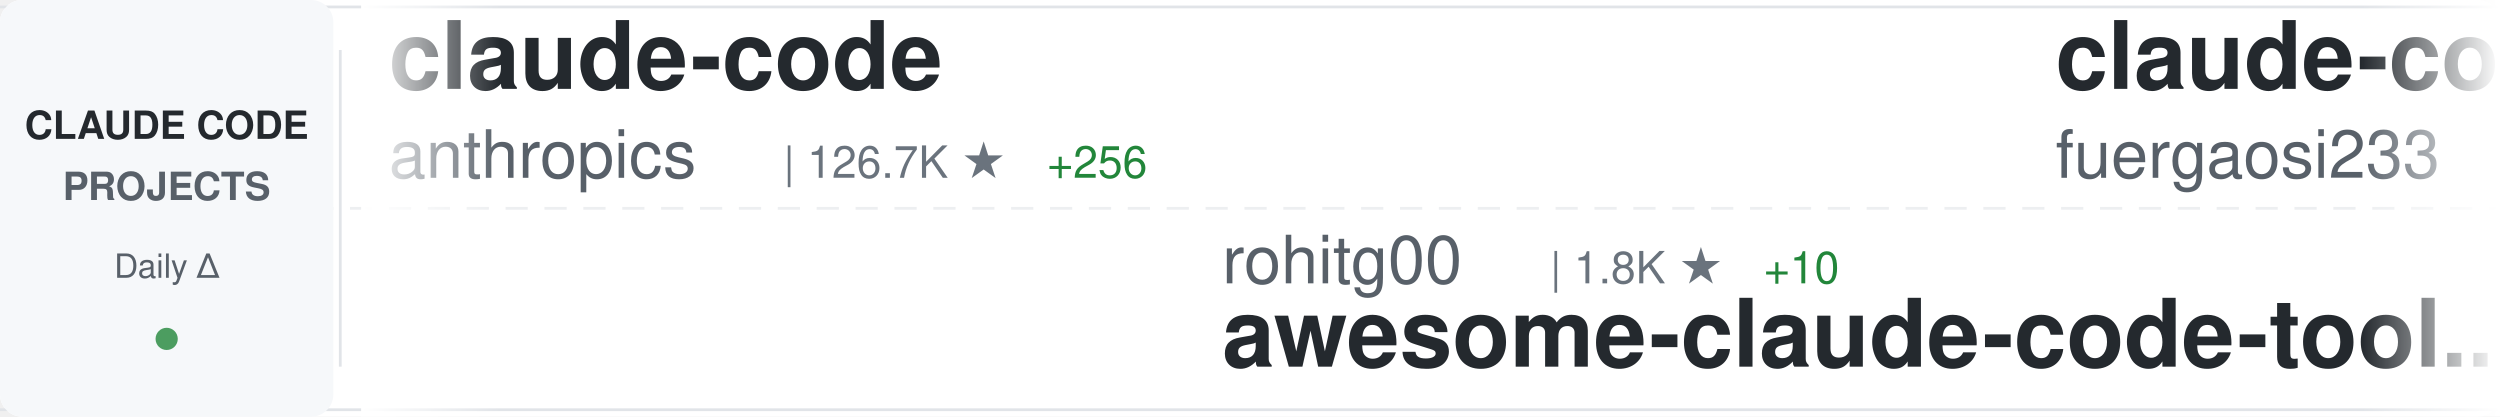
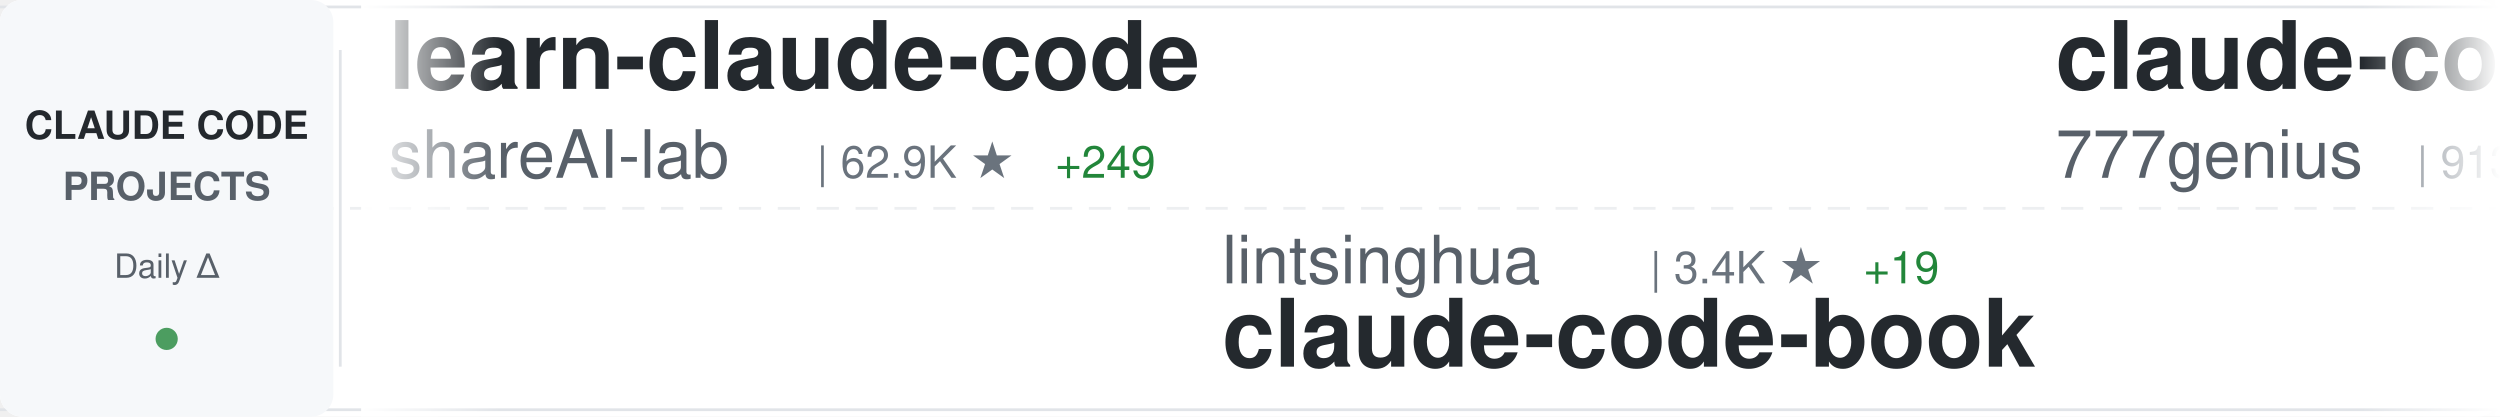
<svg xmlns="http://www.w3.org/2000/svg" width="900" height="150">
  <defs>
    <linearGradient id="awesomeLeftFade" x1="0%" y1="0%" x2="100%" y2="0%">
      <stop offset="0%" style="stop-color:#ffffff;stop-opacity:1" />
      <stop offset="100%" style="stop-color:#ffffff;stop-opacity:0" />
    </linearGradient>
    <linearGradient id="awesomeRightFade" x1="0%" y1="0%" x2="100%" y2="0%">
      <stop offset="0%" style="stop-color:#ffffff;stop-opacity:0" />
      <stop offset="100%" style="stop-color:#ffffff;stop-opacity:1" />
    </linearGradient>
  </defs>
  <rect width="900" height="150" fill="#ffffff" rx="8" />
  <rect x="0" y="2" width="900" height="1" fill="#e1e4e8" />
  <rect x="0" y="147" width="900" height="1" fill="#e1e4e8" />
  <line x1="0" y1="75" x2="900" y2="75" stroke="#e1e4e8" stroke-width="1" stroke-dasharray="8 6" opacity="0.6" />
  <rect x="0" y="0" width="120" height="150" fill="#f6f8fa" rx="8" />
  <text x="60" y="50" font-family="-apple-system, BlinkMacSystemFont, 'Segoe UI', Helvetica, Arial, sans-serif" font-size="14" font-weight="600" fill="#24292e" text-anchor="middle">CLAUDE CODE</text>
  <text x="60" y="72" font-family="-apple-system, BlinkMacSystemFont, 'Segoe UI', Helvetica, Arial, sans-serif" font-size="14" font-weight="600" fill="#586069" text-anchor="middle">PROJECTS</text>
  <text x="60" y="100" font-family="-apple-system, BlinkMacSystemFont, 'Segoe UI', Helvetica, Arial, sans-serif" font-size="12" font-weight="500" fill="#586069" text-anchor="middle">Daily Δ</text>
  <circle cx="60" cy="122" r="4" fill="#22863a" opacity="0.8" />
  <rect x="122" y="18" width="1" height="114" fill="#e1e4e8" />
  <clipPath id="awesomeTickerClip">
    <rect x="130" y="0" width="770" height="150" />
  </clipPath>
  <g clip-path="url(#awesomeTickerClip)">
    <g id="awesomeTickerItems">
      <animateTransform attributeName="transform" attributeType="XML" type="translate" from="0 0" to="-3000 0" dur="54s" repeatCount="indefinite" />
      <g transform="translate(0, 0)">
-         <text x="140" y="32" font-family="-apple-system, BlinkMacSystemFont, 'Segoe UI', Helvetica, Arial, sans-serif" font-size="34" font-weight="600" fill="#24292e">claude-code</text>
-         <text x="140" y="64" font-family="-apple-system, BlinkMacSystemFont, 'Segoe UI', Helvetica, Arial, sans-serif" font-size="24" font-weight="400" fill="#586069">anthropics</text>
-         <text x="282" y="64" font-family="-apple-system, BlinkMacSystemFont, 'Segoe UI', Helvetica, Arial, sans-serif" font-size="16" font-weight="500" fill="#6a737d">| 126.7K ★</text>
-         <text x="377" y="64" font-family="-apple-system, BlinkMacSystemFont, 'Segoe UI', Helvetica, Arial, sans-serif" font-size="16" font-weight="500" fill="#22863a"> +256</text>
+         <text x="140" y="32" font-family="-apple-system, BlinkMacSystemFont, 'Segoe UI', Helvetica, Arial, sans-serif" font-size="34" font-weight="600" fill="#24292e">learn-claude-code</text>
+         <text x="140" y="64" font-family="-apple-system, BlinkMacSystemFont, 'Segoe UI', Helvetica, Arial, sans-serif" font-size="24" font-weight="400" fill="#586069">shareAI-lab</text>
+         <text x="294" y="64" font-family="-apple-system, BlinkMacSystemFont, 'Segoe UI', Helvetica, Arial, sans-serif" font-size="16" font-weight="500" fill="#6a737d">| 62.9K ★</text>
+         <text x="380" y="64" font-family="-apple-system, BlinkMacSystemFont, 'Segoe UI', Helvetica, Arial, sans-serif" font-size="16" font-weight="500" fill="#22863a"> +249</text>
      </g>
      <g transform="translate(300, 0)">
-         <text x="140" y="102" font-family="-apple-system, BlinkMacSystemFont, 'Segoe UI', Helvetica, Arial, sans-serif" font-size="24" font-weight="400" fill="#586069">rohitg00</text>
-         <text x="258" y="102" font-family="-apple-system, BlinkMacSystemFont, 'Segoe UI', Helvetica, Arial, sans-serif" font-size="16" font-weight="500" fill="#6a737d">| 1.8K ★</text>
-         <text x="335" y="102" font-family="-apple-system, BlinkMacSystemFont, 'Segoe UI', Helvetica, Arial, sans-serif" font-size="16" font-weight="500" fill="#22863a"> +10</text>
-         <text x="140" y="132" font-family="-apple-system, BlinkMacSystemFont, 'Segoe UI', Helvetica, Arial, sans-serif" font-size="34" font-weight="600" fill="#24292e">awesome-claude-code-tool...</text>
+         <text x="140" y="102" font-family="-apple-system, BlinkMacSystemFont, 'Segoe UI', Helvetica, Arial, sans-serif" font-size="24" font-weight="400" fill="#586069">lintsinghua</text>
+         <text x="294" y="102" font-family="-apple-system, BlinkMacSystemFont, 'Segoe UI', Helvetica, Arial, sans-serif" font-size="16" font-weight="500" fill="#6a737d">| 3.4K ★</text>
+         <text x="371" y="102" font-family="-apple-system, BlinkMacSystemFont, 'Segoe UI', Helvetica, Arial, sans-serif" font-size="16" font-weight="500" fill="#22863a"> +19</text>
+         <text x="140" y="132" font-family="-apple-system, BlinkMacSystemFont, 'Segoe UI', Helvetica, Arial, sans-serif" font-size="34" font-weight="600" fill="#24292e">claude-code-book</text>
      </g>
      <g transform="translate(600, 0)">
-         <text x="140" y="32" font-family="-apple-system, BlinkMacSystemFont, 'Segoe UI', Helvetica, Arial, sans-serif" font-size="34" font-weight="600" fill="#24292e">claude-code-proxy</text>
-         <text x="140" y="64" font-family="-apple-system, BlinkMacSystemFont, 'Segoe UI', Helvetica, Arial, sans-serif" font-size="24" font-weight="400" fill="#586069">fuergaosi233</text>
-         <text x="306" y="64" font-family="-apple-system, BlinkMacSystemFont, 'Segoe UI', Helvetica, Arial, sans-serif" font-size="16" font-weight="500" fill="#6a737d">| 2.6K ★</text>
-         <text x="383" y="64" font-family="-apple-system, BlinkMacSystemFont, 'Segoe UI', Helvetica, Arial, sans-serif" font-size="16" font-weight="500" fill="#22863a"> +5</text>
+         <text x="140" y="32" font-family="-apple-system, BlinkMacSystemFont, 'Segoe UI', Helvetica, Arial, sans-serif" font-size="34" font-weight="600" fill="#24292e">claude-code-source-code</text>
+         <text x="140" y="64" font-family="-apple-system, BlinkMacSystemFont, 'Segoe UI', Helvetica, Arial, sans-serif" font-size="24" font-weight="400" fill="#586069">777genius</text>
+         <text x="270" y="64" font-family="-apple-system, BlinkMacSystemFont, 'Segoe UI', Helvetica, Arial, sans-serif" font-size="16" font-weight="500" fill="#6a737d">| 913 ★</text>
+         <text x="338" y="64" font-family="-apple-system, BlinkMacSystemFont, 'Segoe UI', Helvetica, Arial, sans-serif" font-size="16" font-weight="500" fill="#22863a"> +1</text>
      </g>
      <g transform="translate(900, 0)">
-         <text x="140" y="102" font-family="-apple-system, BlinkMacSystemFont, 'Segoe UI', Helvetica, Arial, sans-serif" font-size="24" font-weight="400" fill="#586069">multica-ai</text>
-         <text x="282" y="102" font-family="-apple-system, BlinkMacSystemFont, 'Segoe UI', Helvetica, Arial, sans-serif" font-size="16" font-weight="500" fill="#6a737d">| 156.9K ★</text>
-         <text x="377" y="102" font-family="-apple-system, BlinkMacSystemFont, 'Segoe UI', Helvetica, Arial, sans-serif" font-size="16" font-weight="500" fill="#22863a"> +2.3K</text>
-         <text x="140" y="132" font-family="-apple-system, BlinkMacSystemFont, 'Segoe UI', Helvetica, Arial, sans-serif" font-size="34" font-weight="600" fill="#24292e">andrej-karpathy-skills</text>
+         <text x="140" y="102" font-family="-apple-system, BlinkMacSystemFont, 'Segoe UI', Helvetica, Arial, sans-serif" font-size="24" font-weight="400" fill="#586069">anthropics</text>
+         <text x="282" y="102" font-family="-apple-system, BlinkMacSystemFont, 'Segoe UI', Helvetica, Arial, sans-serif" font-size="16" font-weight="500" fill="#6a737d">| 7.7K ★</text>
+         <text x="359" y="102" font-family="-apple-system, BlinkMacSystemFont, 'Segoe UI', Helvetica, Arial, sans-serif" font-size="16" font-weight="500" fill="#22863a"> +16</text>
+         <text x="140" y="132" font-family="-apple-system, BlinkMacSystemFont, 'Segoe UI', Helvetica, Arial, sans-serif" font-size="34" font-weight="600" fill="#24292e">claude-code-action</text>
      </g>
      <g transform="translate(1200, 0)">
-         <text x="140" y="32" font-family="-apple-system, BlinkMacSystemFont, 'Segoe UI', Helvetica, Arial, sans-serif" font-size="34" font-weight="600" fill="#24292e">how-claude-code-works</text>
-         <text x="140" y="64" font-family="-apple-system, BlinkMacSystemFont, 'Segoe UI', Helvetica, Arial, sans-serif" font-size="24" font-weight="400" fill="#586069">Windy3f3f3f3f</text>
-         <text x="318" y="64" font-family="-apple-system, BlinkMacSystemFont, 'Segoe UI', Helvetica, Arial, sans-serif" font-size="16" font-weight="500" fill="#6a737d">| 2.5K ★</text>
-         <text x="395" y="64" font-family="-apple-system, BlinkMacSystemFont, 'Segoe UI', Helvetica, Arial, sans-serif" font-size="16" font-weight="500" fill="#22863a"> +12</text>
+         <text x="140" y="32" font-family="-apple-system, BlinkMacSystemFont, 'Segoe UI', Helvetica, Arial, sans-serif" font-size="34" font-weight="600" fill="#24292e">claude-code-router</text>
+         <text x="140" y="64" font-family="-apple-system, BlinkMacSystemFont, 'Segoe UI', Helvetica, Arial, sans-serif" font-size="24" font-weight="400" fill="#586069">musistudio</text>
+         <text x="282" y="64" font-family="-apple-system, BlinkMacSystemFont, 'Segoe UI', Helvetica, Arial, sans-serif" font-size="16" font-weight="500" fill="#6a737d">| 34.4K ★</text>
+         <text x="368" y="64" font-family="-apple-system, BlinkMacSystemFont, 'Segoe UI', Helvetica, Arial, sans-serif" font-size="16" font-weight="500" fill="#22863a"> +39</text>
      </g>
      <g transform="translate(1500, 0)">
-         <text x="140" y="102" font-family="-apple-system, BlinkMacSystemFont, 'Segoe UI', Helvetica, Arial, sans-serif" font-size="24" font-weight="400" fill="#586069">tanbiralam</text>
-         <text x="282" y="102" font-family="-apple-system, BlinkMacSystemFont, 'Segoe UI', Helvetica, Arial, sans-serif" font-size="16" font-weight="500" fill="#6a737d">| 1.8K ★</text>
-         <text x="359" y="102" font-family="-apple-system, BlinkMacSystemFont, 'Segoe UI', Helvetica, Arial, sans-serif" font-size="16" font-weight="500" fill="#22863a"> +11</text>
+         <text x="140" y="102" font-family="-apple-system, BlinkMacSystemFont, 'Segoe UI', Helvetica, Arial, sans-serif" font-size="24" font-weight="400" fill="#586069">lowcortisolprogrammer</text>
+         <text x="414" y="102" font-family="-apple-system, BlinkMacSystemFont, 'Segoe UI', Helvetica, Arial, sans-serif" font-size="16" font-weight="500" fill="#6a737d">| 172 ★</text>
+         <text x="482" y="102" font-family="-apple-system, BlinkMacSystemFont, 'Segoe UI', Helvetica, Arial, sans-serif" font-size="16" font-weight="500" fill="#22863a"> +1</text>
        <text x="140" y="132" font-family="-apple-system, BlinkMacSystemFont, 'Segoe UI', Helvetica, Arial, sans-serif" font-size="34" font-weight="600" fill="#24292e">claude-code</text>
      </g>
      <g transform="translate(1800, 0)">
-         <text x="140" y="32" font-family="-apple-system, BlinkMacSystemFont, 'Segoe UI', Helvetica, Arial, sans-serif" font-size="34" font-weight="600" fill="#24292e">pi-vs-claude-code</text>
-         <text x="140" y="64" font-family="-apple-system, BlinkMacSystemFont, 'Segoe UI', Helvetica, Arial, sans-serif" font-size="24" font-weight="400" fill="#586069">disler</text>
-         <text x="234" y="64" font-family="-apple-system, BlinkMacSystemFont, 'Segoe UI', Helvetica, Arial, sans-serif" font-size="16" font-weight="500" fill="#6a737d">| 1.2K ★</text>
-         <text x="311" y="64" font-family="-apple-system, BlinkMacSystemFont, 'Segoe UI', Helvetica, Arial, sans-serif" font-size="16" font-weight="500" fill="#22863a"> +19</text>
+         <text x="140" y="32" font-family="-apple-system, BlinkMacSystemFont, 'Segoe UI', Helvetica, Arial, sans-serif" font-size="34" font-weight="600" fill="#24292e">claude-code-source</text>
+         <text x="140" y="64" font-family="-apple-system, BlinkMacSystemFont, 'Segoe UI', Helvetica, Arial, sans-serif" font-size="24" font-weight="400" fill="#586069">hangsman</text>
+         <text x="258" y="64" font-family="-apple-system, BlinkMacSystemFont, 'Segoe UI', Helvetica, Arial, sans-serif" font-size="16" font-weight="500" fill="#6a737d">| 782 ★</text>
+         <text x="326" y="64" font-family="-apple-system, BlinkMacSystemFont, 'Segoe UI', Helvetica, Arial, sans-serif" font-size="16" font-weight="500" fill="#22863a"> +2</text>
      </g>
      <g transform="translate(2100, 0)">
-         <text x="140" y="102" font-family="-apple-system, BlinkMacSystemFont, 'Segoe UI', Helvetica, Arial, sans-serif" font-size="24" font-weight="400" fill="#586069">guanshan</text>
-         <text x="258" y="102" font-family="-apple-system, BlinkMacSystemFont, 'Segoe UI', Helvetica, Arial, sans-serif" font-size="16" font-weight="500" fill="#6a737d">| 59 ★</text>
-         <text x="140" y="132" font-family="-apple-system, BlinkMacSystemFont, 'Segoe UI', Helvetica, Arial, sans-serif" font-size="34" font-weight="600" fill="#24292e">ClaudeCode</text>
+         <text x="140" y="102" font-family="-apple-system, BlinkMacSystemFont, 'Segoe UI', Helvetica, Arial, sans-serif" font-size="24" font-weight="400" fill="#586069">ykdojo</text>
+         <text x="234" y="102" font-family="-apple-system, BlinkMacSystemFont, 'Segoe UI', Helvetica, Arial, sans-serif" font-size="16" font-weight="500" fill="#6a737d">| 8.5K ★</text>
+         <text x="311" y="102" font-family="-apple-system, BlinkMacSystemFont, 'Segoe UI', Helvetica, Arial, sans-serif" font-size="16" font-weight="500" fill="#22863a"> +20</text>
+         <text x="140" y="132" font-family="-apple-system, BlinkMacSystemFont, 'Segoe UI', Helvetica, Arial, sans-serif" font-size="34" font-weight="600" fill="#24292e">claude-code-tips</text>
      </g>
      <g transform="translate(2400, 0)">
-         <text x="140" y="32" font-family="-apple-system, BlinkMacSystemFont, 'Segoe UI', Helvetica, Arial, sans-serif" font-size="34" font-weight="600" fill="#24292e">Claude-code</text>
-         <text x="140" y="64" font-family="-apple-system, BlinkMacSystemFont, 'Segoe UI', Helvetica, Arial, sans-serif" font-size="24" font-weight="400" fill="#586069">fazxes</text>
-         <text x="234" y="64" font-family="-apple-system, BlinkMacSystemFont, 'Segoe UI', Helvetica, Arial, sans-serif" font-size="16" font-weight="500" fill="#6a737d">| 216 ★</text>
+         <text x="140" y="32" font-family="-apple-system, BlinkMacSystemFont, 'Segoe UI', Helvetica, Arial, sans-serif" font-size="34" font-weight="600" fill="#24292e">claude-code-guide</text>
+         <text x="140" y="64" font-family="-apple-system, BlinkMacSystemFont, 'Segoe UI', Helvetica, Arial, sans-serif" font-size="24" font-weight="400" fill="#586069">Cranot</text>
+         <text x="234" y="64" font-family="-apple-system, BlinkMacSystemFont, 'Segoe UI', Helvetica, Arial, sans-serif" font-size="16" font-weight="500" fill="#6a737d">| 2.8K ★</text>
+         <text x="311" y="64" font-family="-apple-system, BlinkMacSystemFont, 'Segoe UI', Helvetica, Arial, sans-serif" font-size="16" font-weight="500" fill="#22863a"> +1</text>
      </g>
      <g transform="translate(2700, 0)">
-         <text x="140" y="102" font-family="-apple-system, BlinkMacSystemFont, 'Segoe UI', Helvetica, Arial, sans-serif" font-size="24" font-weight="400" fill="#586069">huangserva</text>
-         <text x="282" y="102" font-family="-apple-system, BlinkMacSystemFont, 'Segoe UI', Helvetica, Arial, sans-serif" font-size="16" font-weight="500" fill="#6a737d">| 588 ★</text>
-         <text x="140" y="132" font-family="-apple-system, BlinkMacSystemFont, 'Segoe UI', Helvetica, Arial, sans-serif" font-size="34" font-weight="600" fill="#24292e">claude-code-cli</text>
+         <text x="140" y="102" font-family="-apple-system, BlinkMacSystemFont, 'Segoe UI', Helvetica, Arial, sans-serif" font-size="24" font-weight="400" fill="#586069">anthropics</text>
+         <text x="282" y="102" font-family="-apple-system, BlinkMacSystemFont, 'Segoe UI', Helvetica, Arial, sans-serif" font-size="16" font-weight="500" fill="#6a737d">| 847 ★</text>
+         <text x="140" y="132" font-family="-apple-system, BlinkMacSystemFont, 'Segoe UI', Helvetica, Arial, sans-serif" font-size="34" font-weight="600" fill="#24292e">claude-code-base-action</text>
      </g>
      <g transform="translate(3000, 0)">
-         <text x="140" y="32" font-family="-apple-system, BlinkMacSystemFont, 'Segoe UI', Helvetica, Arial, sans-serif" font-size="34" font-weight="600" fill="#24292e">claude-code</text>
-         <text x="140" y="64" font-family="-apple-system, BlinkMacSystemFont, 'Segoe UI', Helvetica, Arial, sans-serif" font-size="24" font-weight="400" fill="#586069">anthropics</text>
-         <text x="282" y="64" font-family="-apple-system, BlinkMacSystemFont, 'Segoe UI', Helvetica, Arial, sans-serif" font-size="16" font-weight="500" fill="#6a737d">| 126.7K ★</text>
-         <text x="377" y="64" font-family="-apple-system, BlinkMacSystemFont, 'Segoe UI', Helvetica, Arial, sans-serif" font-size="16" font-weight="500" fill="#22863a"> +256</text>
+         <text x="140" y="32" font-family="-apple-system, BlinkMacSystemFont, 'Segoe UI', Helvetica, Arial, sans-serif" font-size="34" font-weight="600" fill="#24292e">learn-claude-code</text>
+         <text x="140" y="64" font-family="-apple-system, BlinkMacSystemFont, 'Segoe UI', Helvetica, Arial, sans-serif" font-size="24" font-weight="400" fill="#586069">shareAI-lab</text>
+         <text x="294" y="64" font-family="-apple-system, BlinkMacSystemFont, 'Segoe UI', Helvetica, Arial, sans-serif" font-size="16" font-weight="500" fill="#6a737d">| 62.9K ★</text>
+         <text x="380" y="64" font-family="-apple-system, BlinkMacSystemFont, 'Segoe UI', Helvetica, Arial, sans-serif" font-size="16" font-weight="500" fill="#22863a"> +249</text>
      </g>
      <g transform="translate(3300, 0)">
-         <text x="140" y="102" font-family="-apple-system, BlinkMacSystemFont, 'Segoe UI', Helvetica, Arial, sans-serif" font-size="24" font-weight="400" fill="#586069">rohitg00</text>
-         <text x="258" y="102" font-family="-apple-system, BlinkMacSystemFont, 'Segoe UI', Helvetica, Arial, sans-serif" font-size="16" font-weight="500" fill="#6a737d">| 1.8K ★</text>
-         <text x="335" y="102" font-family="-apple-system, BlinkMacSystemFont, 'Segoe UI', Helvetica, Arial, sans-serif" font-size="16" font-weight="500" fill="#22863a"> +10</text>
-         <text x="140" y="132" font-family="-apple-system, BlinkMacSystemFont, 'Segoe UI', Helvetica, Arial, sans-serif" font-size="34" font-weight="600" fill="#24292e">awesome-claude-code-tool...</text>
+         <text x="140" y="102" font-family="-apple-system, BlinkMacSystemFont, 'Segoe UI', Helvetica, Arial, sans-serif" font-size="24" font-weight="400" fill="#586069">lintsinghua</text>
+         <text x="294" y="102" font-family="-apple-system, BlinkMacSystemFont, 'Segoe UI', Helvetica, Arial, sans-serif" font-size="16" font-weight="500" fill="#6a737d">| 3.4K ★</text>
+         <text x="371" y="102" font-family="-apple-system, BlinkMacSystemFont, 'Segoe UI', Helvetica, Arial, sans-serif" font-size="16" font-weight="500" fill="#22863a"> +19</text>
+         <text x="140" y="132" font-family="-apple-system, BlinkMacSystemFont, 'Segoe UI', Helvetica, Arial, sans-serif" font-size="34" font-weight="600" fill="#24292e">claude-code-book</text>
      </g>
      <g transform="translate(3600, 0)">
-         <text x="140" y="32" font-family="-apple-system, BlinkMacSystemFont, 'Segoe UI', Helvetica, Arial, sans-serif" font-size="34" font-weight="600" fill="#24292e">claude-code-proxy</text>
-         <text x="140" y="64" font-family="-apple-system, BlinkMacSystemFont, 'Segoe UI', Helvetica, Arial, sans-serif" font-size="24" font-weight="400" fill="#586069">fuergaosi233</text>
-         <text x="306" y="64" font-family="-apple-system, BlinkMacSystemFont, 'Segoe UI', Helvetica, Arial, sans-serif" font-size="16" font-weight="500" fill="#6a737d">| 2.6K ★</text>
-         <text x="383" y="64" font-family="-apple-system, BlinkMacSystemFont, 'Segoe UI', Helvetica, Arial, sans-serif" font-size="16" font-weight="500" fill="#22863a"> +5</text>
+         <text x="140" y="32" font-family="-apple-system, BlinkMacSystemFont, 'Segoe UI', Helvetica, Arial, sans-serif" font-size="34" font-weight="600" fill="#24292e">claude-code-source-code</text>
+         <text x="140" y="64" font-family="-apple-system, BlinkMacSystemFont, 'Segoe UI', Helvetica, Arial, sans-serif" font-size="24" font-weight="400" fill="#586069">777genius</text>
+         <text x="270" y="64" font-family="-apple-system, BlinkMacSystemFont, 'Segoe UI', Helvetica, Arial, sans-serif" font-size="16" font-weight="500" fill="#6a737d">| 913 ★</text>
+         <text x="338" y="64" font-family="-apple-system, BlinkMacSystemFont, 'Segoe UI', Helvetica, Arial, sans-serif" font-size="16" font-weight="500" fill="#22863a"> +1</text>
      </g>
      <g transform="translate(3900, 0)">
-         <text x="140" y="102" font-family="-apple-system, BlinkMacSystemFont, 'Segoe UI', Helvetica, Arial, sans-serif" font-size="24" font-weight="400" fill="#586069">multica-ai</text>
-         <text x="282" y="102" font-family="-apple-system, BlinkMacSystemFont, 'Segoe UI', Helvetica, Arial, sans-serif" font-size="16" font-weight="500" fill="#6a737d">| 156.9K ★</text>
-         <text x="377" y="102" font-family="-apple-system, BlinkMacSystemFont, 'Segoe UI', Helvetica, Arial, sans-serif" font-size="16" font-weight="500" fill="#22863a"> +2.3K</text>
-         <text x="140" y="132" font-family="-apple-system, BlinkMacSystemFont, 'Segoe UI', Helvetica, Arial, sans-serif" font-size="34" font-weight="600" fill="#24292e">andrej-karpathy-skills</text>
+         <text x="140" y="102" font-family="-apple-system, BlinkMacSystemFont, 'Segoe UI', Helvetica, Arial, sans-serif" font-size="24" font-weight="400" fill="#586069">anthropics</text>
+         <text x="282" y="102" font-family="-apple-system, BlinkMacSystemFont, 'Segoe UI', Helvetica, Arial, sans-serif" font-size="16" font-weight="500" fill="#6a737d">| 7.7K ★</text>
+         <text x="359" y="102" font-family="-apple-system, BlinkMacSystemFont, 'Segoe UI', Helvetica, Arial, sans-serif" font-size="16" font-weight="500" fill="#22863a"> +16</text>
+         <text x="140" y="132" font-family="-apple-system, BlinkMacSystemFont, 'Segoe UI', Helvetica, Arial, sans-serif" font-size="34" font-weight="600" fill="#24292e">claude-code-action</text>
      </g>
    </g>
  </g>
  <rect x="130" y="0" width="50" height="150" fill="url(#awesomeLeftFade)" />
  <rect x="850" y="0" width="50" height="150" fill="url(#awesomeRightFade)" />
</svg>
